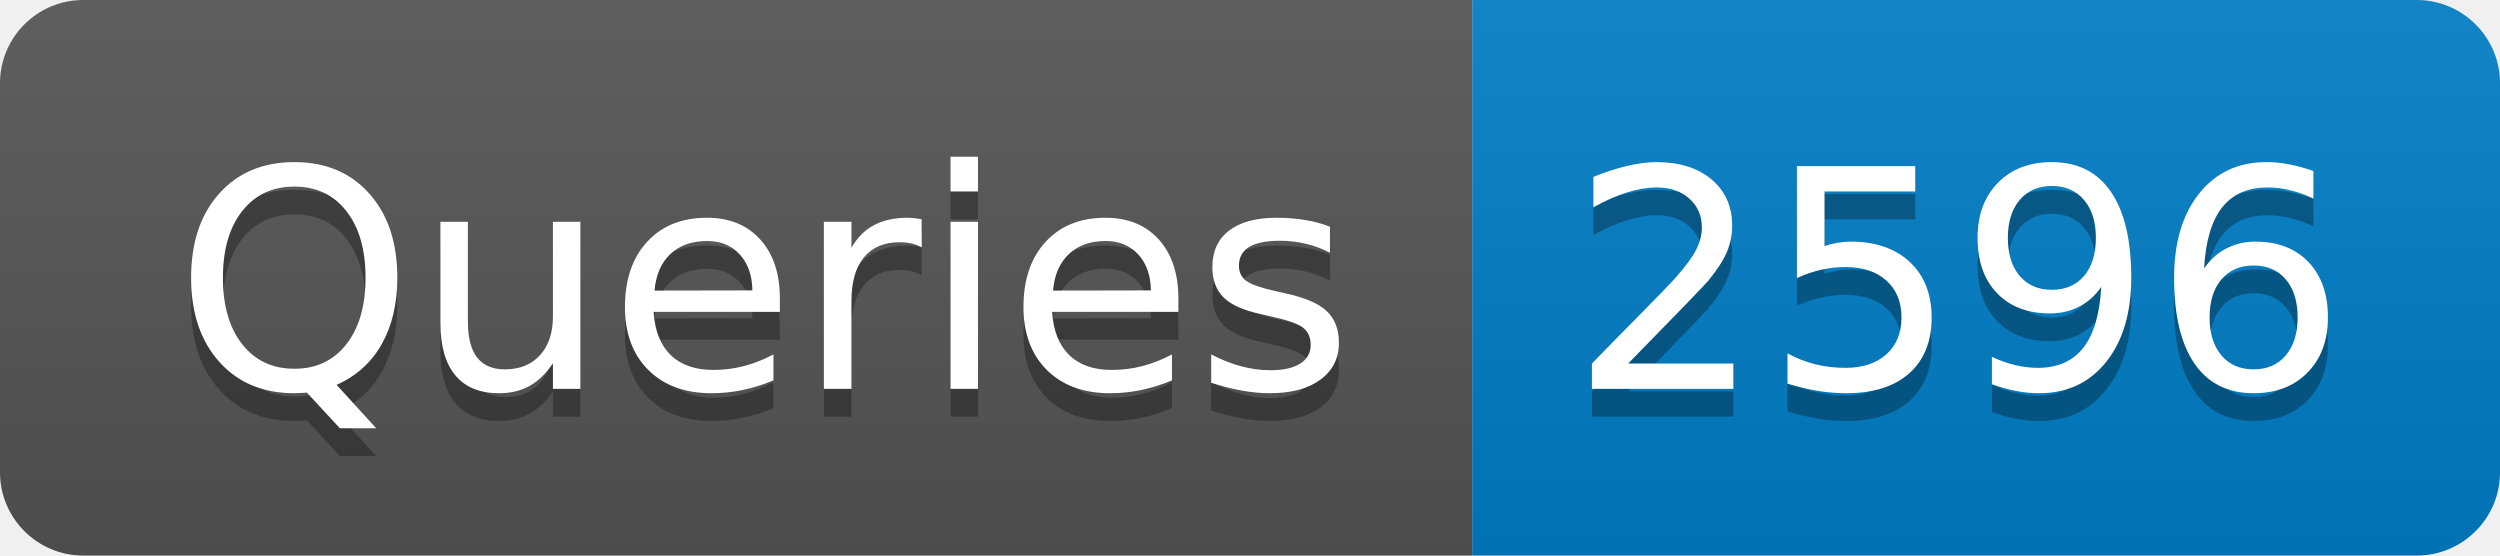
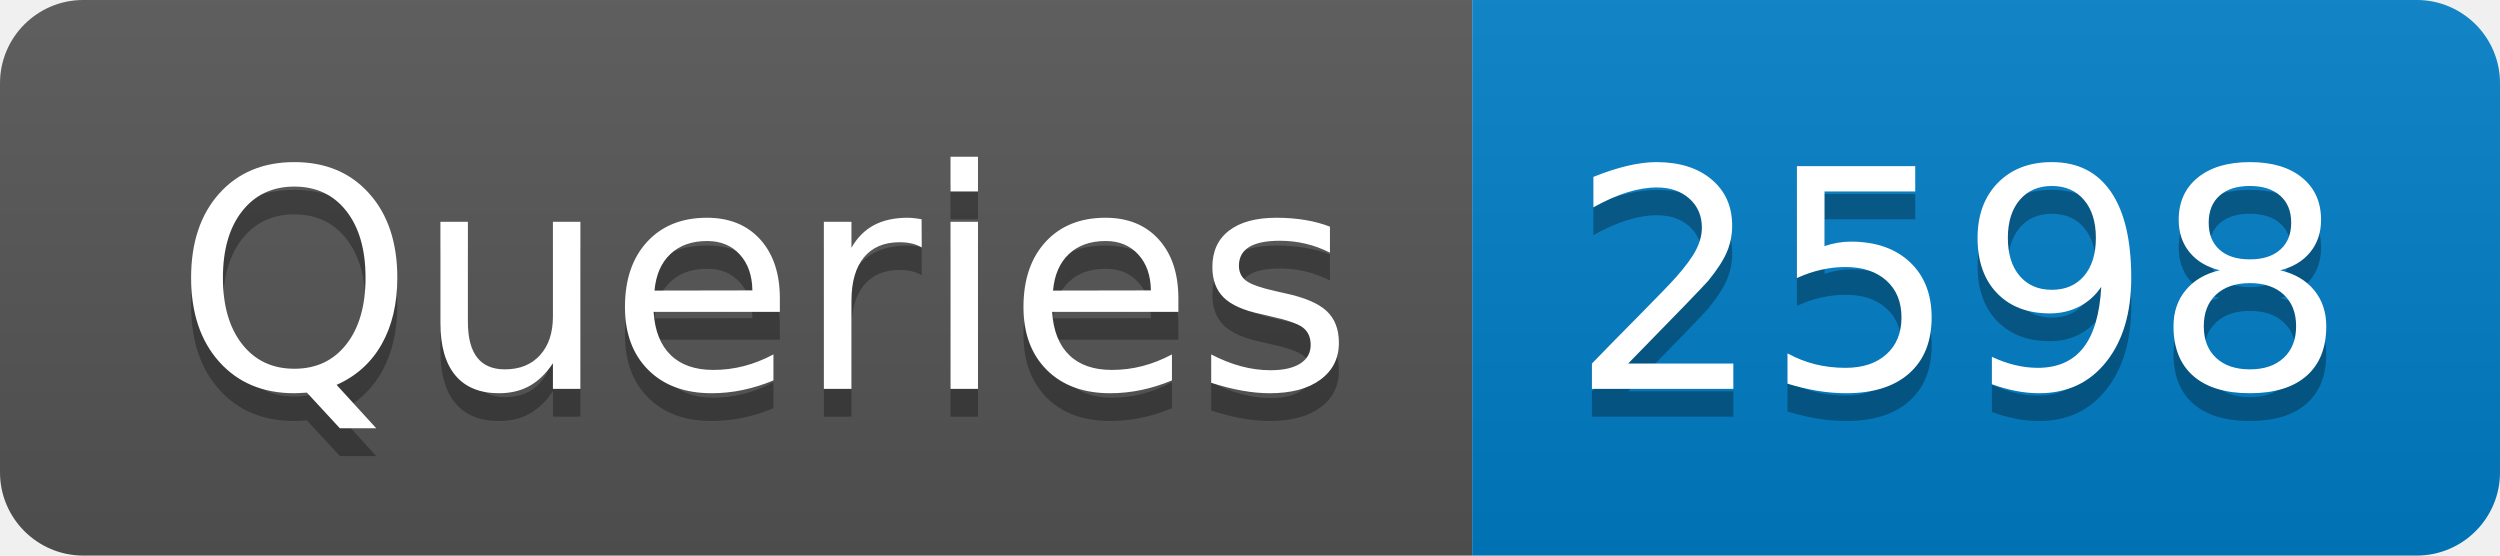
- <svg xmlns="http://www.w3.org/2000/svg" width="90" height="20" role="img" aria-label="Queries: 2596">
+ <svg xmlns="http://www.w3.org/2000/svg" width="90" height="20" role="img" aria-label="Queries: 2598">
  <linearGradient id="s" x2="0" y2="100%">
    <stop offset="0" stop-color="#bbb" stop-opacity=".1" />
    <stop offset="1" stop-opacity=".1" />
  </linearGradient>
  <clipPath id="r">
    <rect width="90" height="20" rx="3" fill="#fff" />
  </clipPath>
  <g clip-path="url(#r)">
    <rect width="53" height="20" fill="#555" />
    <rect x="53" width="37" height="20" fill="#007ec6" />
    <rect width="90" height="20" fill="url(#s)" />
  </g>
  <g fill="#fff" text-anchor="middle" font-family="Verdana,Geneva,DejaVu Sans,sans-serif" text-rendering="geometricPrecision" font-size="110">
    <text aria-hidden="true" x="275" y="150" fill="#010101" fill-opacity=".3" transform="scale(.1)" textLength="430">Queries</text>
    <text x="275" y="140" transform="scale(.1)" fill="#fff" textLength="430">Queries</text>
-     <text aria-hidden="true" x="705" y="150" fill="#010101" fill-opacity=".3" transform="scale(.1)" textLength="270">2596</text>
-     <text x="705" y="140" transform="scale(.1)" fill="#fff" textLength="270">2596</text>
+     <text aria-hidden="true" x="705" y="150" fill="#010101" fill-opacity=".3" transform="scale(.1)" textLength="270">2598</text>
+     <text x="705" y="140" transform="scale(.1)" fill="#fff" textLength="270">2598</text>
  </g>
</svg>
